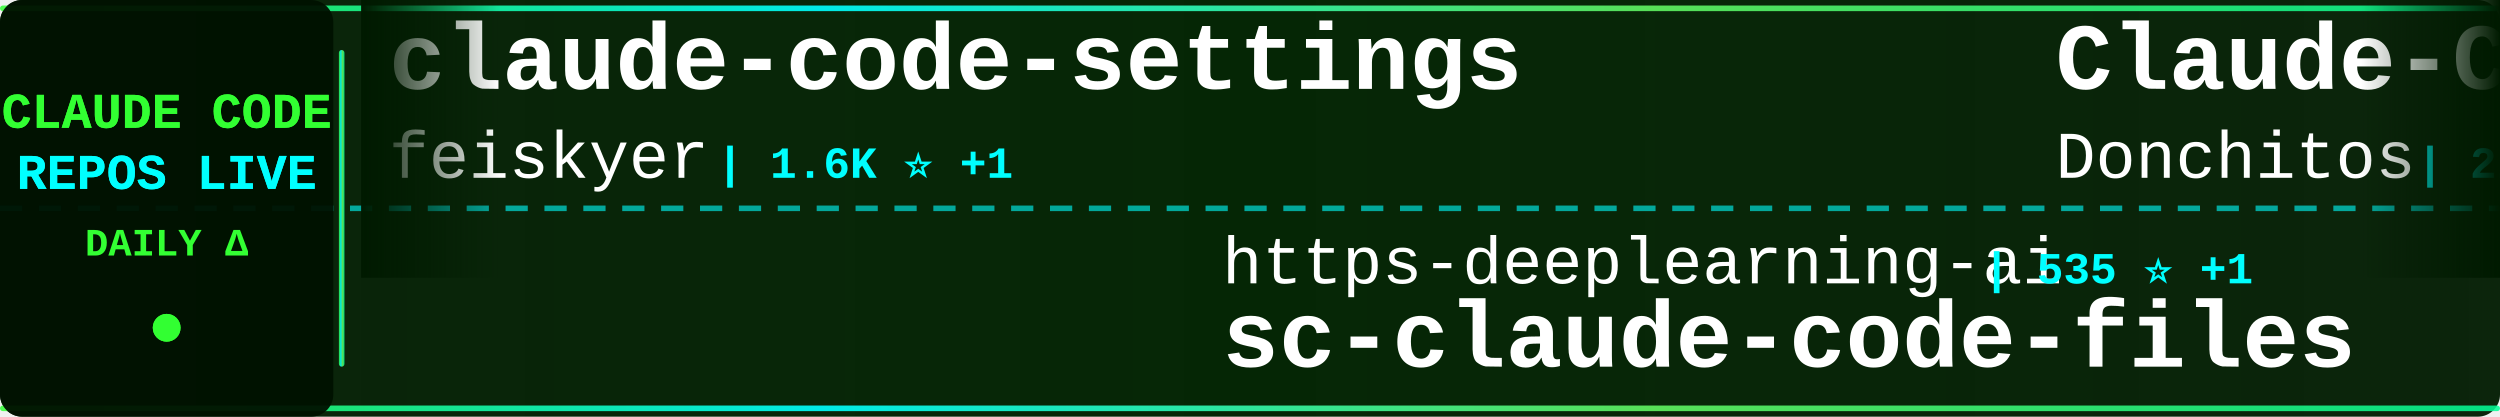
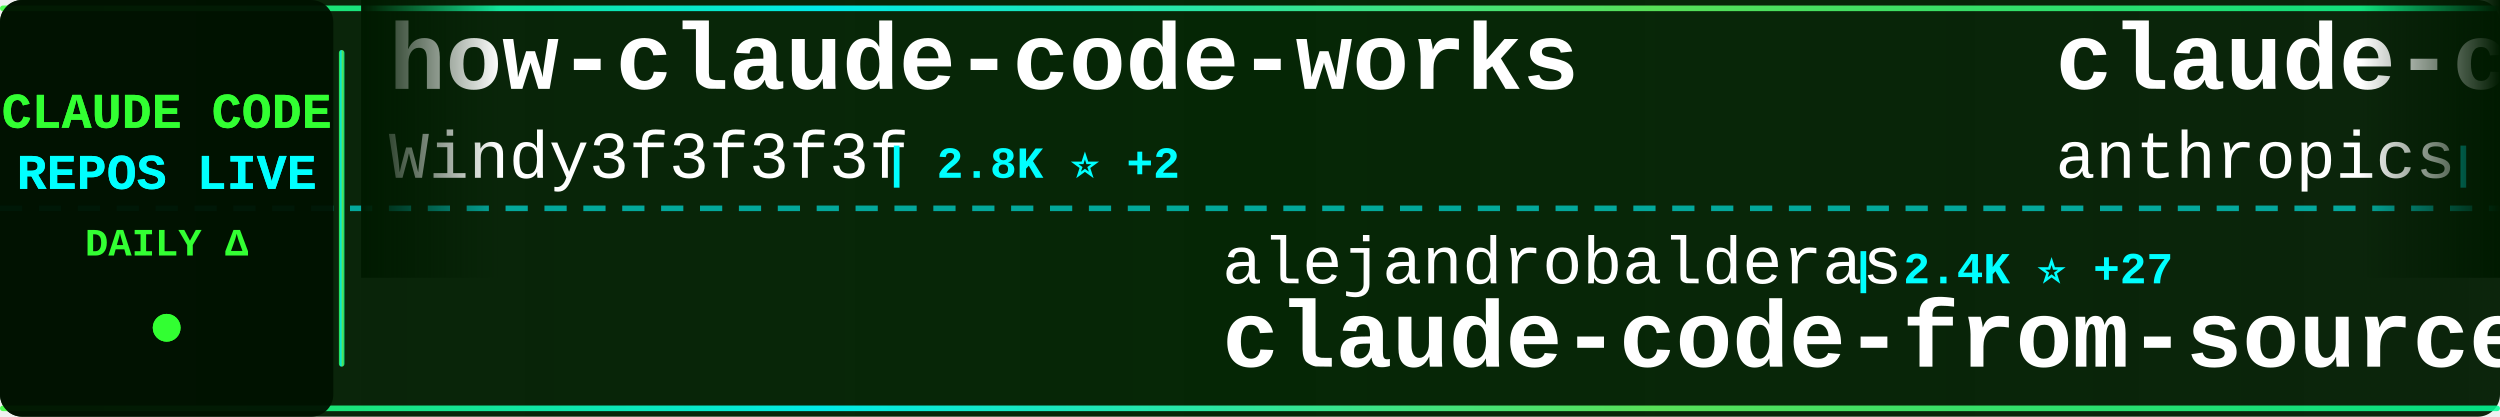
<svg xmlns="http://www.w3.org/2000/svg" width="900" height="150">
  <defs>
    <linearGradient id="tickerBg" x1="0%" y1="0%" x2="100%" y2="0%">
      <stop offset="0%" style="stop-color:#001a00;stop-opacity:0.95" />
      <stop offset="50%" style="stop-color:#002200;stop-opacity:0.98" />
      <stop offset="100%" style="stop-color:#001a00;stop-opacity:0.95" />
    </linearGradient>
    <linearGradient id="borderGrad" x1="0%" y1="0%" x2="100%" y2="0%">
      <stop offset="0%" style="stop-color:#33ff33;stop-opacity:0.85">
        <animate attributeName="stop-opacity" values="0.85;1;0.85" dur="2s" repeatCount="indefinite" />
      </stop>
      <stop offset="33%" style="stop-color:#00ffff;stop-opacity:0.9">
        <animate attributeName="stop-opacity" values="0.9;1;0.9" dur="2.2s" repeatCount="indefinite" />
      </stop>
      <stop offset="66%" style="stop-color:#66ff66;stop-opacity:0.85">
        <animate attributeName="stop-opacity" values="0.85;1;0.85" dur="1.8s" repeatCount="indefinite" />
      </stop>
      <stop offset="100%" style="stop-color:#00ff99;stop-opacity:0.85">
        <animate attributeName="stop-opacity" values="0.85;1;0.85" dur="2s" repeatCount="indefinite" />
      </stop>
    </linearGradient>
    <filter id="textGlow">
      <feGaussianBlur stdDeviation="0.1" result="coloredBlur" />
      <feMerge>
        <feMergeNode in="coloredBlur" />
        <feMergeNode in="SourceGraphic" />
      </feMerge>
    </filter>
    <filter id="metricGlow">
      <feGaussianBlur stdDeviation="0.2" result="coloredBlur" />
      <feMerge>
        <feMergeNode in="coloredBlur" />
        <feMergeNode in="SourceGraphic" />
      </feMerge>
    </filter>
    <linearGradient id="leftFade" x1="0%" y1="0%" x2="100%" y2="0%">
      <stop offset="0%" style="stop-color:#001a00;stop-opacity:1" />
      <stop offset="100%" style="stop-color:#001a00;stop-opacity:0" />
    </linearGradient>
    <linearGradient id="rightFade" x1="0%" y1="0%" x2="100%" y2="0%">
      <stop offset="0%" style="stop-color:#001a00;stop-opacity:0" />
      <stop offset="100%" style="stop-color:#001a00;stop-opacity:1" />
    </linearGradient>
  </defs>
  <rect width="900" height="150" fill="url(#tickerBg)" rx="8" />
  <rect x="0" y="2" width="900" height="2" fill="url(#borderGrad)" rx="1" />
  <rect x="0" y="146" width="900" height="2" fill="url(#borderGrad)" rx="1" />
  <line x1="0" y1="75" x2="900" y2="75" stroke="#00ffff" stroke-width="2" stroke-dasharray="8 6" opacity="0.6" />
  <rect x="0" y="0" width="120" height="150" fill="#001100" opacity="0.95" rx="8" />
  <text x="60" y="46" font-family="'Courier New', monospace" font-size="18" font-weight="bold" fill="#33ff33" text-anchor="middle" filter="url(#textGlow)">
    CLAUDE CODE
  </text>
  <text x="60" y="68" font-family="'Courier New', monospace" font-size="18" font-weight="bold" fill="#00ffff" text-anchor="middle" filter="url(#textGlow)">
    REPOS LIVE
  </text>
  <text x="60" y="92" font-family="'Courier New', monospace" font-size="14" font-weight="bold" fill="#33ff33" text-anchor="middle">
    DAILY Δ
  </text>
  <circle cx="60" cy="118" r="5" fill="#33ff33" filter="url(#metricGlow)">
    <animate attributeName="r" values="4;6;4" dur="1.5s" repeatCount="indefinite" />
    <animate attributeName="opacity" values="0.6;1;0.6" dur="1.5s" repeatCount="indefinite" />
  </circle>
  <rect x="122" y="18" width="2" height="114" fill="url(#borderGrad)" rx="1" />
  <clipPath id="tickerClip">
    <rect x="130" y="0" width="770" height="150" />
  </clipPath>
  <g clip-path="url(#tickerClip)">
    <g id="tickerItems">
      <animateTransform attributeName="transform" attributeType="XML" type="translate" from="0 0" to="-3000 0" dur="54s" repeatCount="indefinite" />
      <g transform="translate(0, 0)">
-         <text x="140" y="32" font-family="'Courier New', monospace" font-size="34" font-weight="bold" fill="#ffffff">claude-code-settings</text>
-         <text x="140" y="64" font-family="'Courier New', monospace" font-size="24" font-weight="normal" fill="#ffffff" opacity="1.0">feiskyer</text>
-         <text x="258" y="64" font-family="'Courier New', monospace" font-size="16" font-weight="bold" fill="#00ffff"> | 1.6K ⭐ +1</text>
+         <text x="140" y="32" font-family="'Courier New', monospace" font-size="34" font-weight="bold" fill="#ffffff">how-claude-code-works</text>
+         <text x="140" y="64" font-family="'Courier New', monospace" font-size="24" font-weight="normal" fill="#ffffff" opacity="1.0">Windy3f3f3f3f</text>
+         <text x="318" y="64" font-family="'Courier New', monospace" font-size="16" font-weight="bold" fill="#00ffff"> | 2.8K ⭐ +2</text>
      </g>
      <g transform="translate(300, 0)">
-         <text x="140" y="102" font-family="'Courier New', monospace" font-size="24" font-weight="normal" fill="#ffffff" opacity="1.0">https-deeplearning-ai</text>
-         <text x="414" y="102" font-family="'Courier New', monospace" font-size="16" font-weight="bold" fill="#00ffff"> | 535 ⭐ +1</text>
-         <text x="140" y="132" font-family="'Courier New', monospace" font-size="34" font-weight="bold" fill="#ffffff">sc-claude-code-files</text>
+         <text x="140" y="102" font-family="'Courier New', monospace" font-size="24" font-weight="normal" fill="#ffffff" opacity="1.0">alejandrobalderas</text>
+         <text x="366" y="102" font-family="'Courier New', monospace" font-size="16" font-weight="bold" fill="#00ffff"> | 2.4K ⭐ +27</text>
+         <text x="140" y="132" font-family="'Courier New', monospace" font-size="34" font-weight="bold" fill="#ffffff">claude-code-from-source</text>
      </g>
      <g transform="translate(600, 0)">
-         <text x="140" y="32" font-family="'Courier New', monospace" font-size="34" font-weight="bold" fill="#ffffff">Claude-Code-Game-Studios</text>
-         <text x="140" y="64" font-family="'Courier New', monospace" font-size="24" font-weight="normal" fill="#ffffff" opacity="1.0">Donchitos</text>
-         <text x="270" y="64" font-family="'Courier New', monospace" font-size="16" font-weight="bold" fill="#00ffff"> | 22.4K ⭐ +42</text>
+         <text x="140" y="32" font-family="'Courier New', monospace" font-size="34" font-weight="bold" fill="#ffffff">claude-code-security-rev...</text>
+         <text x="140" y="64" font-family="'Courier New', monospace" font-size="24" font-weight="normal" fill="#ffffff" opacity="1.0">anthropics</text>
+         <text x="282" y="64" font-family="'Courier New', monospace" font-size="16" font-weight="bold" fill="#00ffff"> | 5.4K ⭐ +12</text>
      </g>
      <g transform="translate(900, 0)">
-         <text x="140" y="102" font-family="'Courier New', monospace" font-size="24" font-weight="normal" fill="#ffffff" opacity="1.0">SeemSeam</text>
-         <text x="258" y="102" font-family="'Courier New', monospace" font-size="16" font-weight="bold" fill="#00ffff"> | 3.1K ⭐ +14</text>
-         <text x="140" y="132" font-family="'Courier New', monospace" font-size="34" font-weight="bold" fill="#ffffff">claude_codex_bridge</text>
+         <text x="140" y="102" font-family="'Courier New', monospace" font-size="24" font-weight="normal" fill="#ffffff" opacity="1.0">luongnv89</text>
+         <text x="270" y="102" font-family="'Courier New', monospace" font-size="16" font-weight="bold" fill="#00ffff"> | 38.9K ⭐ +103</text>
+         <text x="140" y="132" font-family="'Courier New', monospace" font-size="34" font-weight="bold" fill="#ffffff">claude-howto</text>
      </g>
      <g transform="translate(1200, 0)">
-         <text x="140" y="32" font-family="'Courier New', monospace" font-size="34" font-weight="bold" fill="#ffffff">claude-code-webui</text>
-         <text x="140" y="64" font-family="'Courier New', monospace" font-size="24" font-weight="normal" fill="#ffffff" opacity="1.0">sugyan</text>
-         <text x="234" y="64" font-family="'Courier New', monospace" font-size="16" font-weight="bold" fill="#00ffff"> | 1.1K ⭐</text>
+         <text x="140" y="32" font-family="'Courier New', monospace" font-size="34" font-weight="bold" fill="#ffffff">claude-code-best-practic...</text>
+         <text x="140" y="64" font-family="'Courier New', monospace" font-size="24" font-weight="normal" fill="#ffffff" opacity="1.0">shanraisshan</text>
+         <text x="306" y="64" font-family="'Courier New', monospace" font-size="16" font-weight="bold" fill="#00ffff"> | 61.5K ⭐ +163</text>
      </g>
      <g transform="translate(1500, 0)">
+         <text x="140" y="102" font-family="'Courier New', monospace" font-size="24" font-weight="normal" fill="#ffffff" opacity="1.0">disler</text>
+         <text x="234" y="102" font-family="'Courier New', monospace" font-size="16" font-weight="bold" fill="#00ffff"> | 1.4K ⭐ +7</text>
+         <text x="140" y="132" font-family="'Courier New', monospace" font-size="34" font-weight="bold" fill="#ffffff">pi-vs-claude-code</text>
+       </g>
+       <g transform="translate(1800, 0)">
+         <text x="140" y="32" font-family="'Courier New', monospace" font-size="34" font-weight="bold" fill="#ffffff">ClaudeCode</text>
+         <text x="140" y="64" font-family="'Courier New', monospace" font-size="24" font-weight="normal" fill="#ffffff" opacity="1.0">guanshan</text>
+         <text x="258" y="64" font-family="'Courier New', monospace" font-size="16" font-weight="bold" fill="#00ffff"> | 61 ⭐</text>
+       </g>
+       <g transform="translate(2100, 0)">
+         <text x="140" y="102" font-family="'Courier New', monospace" font-size="24" font-weight="normal" fill="#ffffff" opacity="1.0">huangjia2019</text>
+         <text x="306" y="102" font-family="'Courier New', monospace" font-size="16" font-weight="bold" fill="#00ffff"> | 901 ⭐ +5</text>
+         <text x="140" y="132" font-family="'Courier New', monospace" font-size="34" font-weight="bold" fill="#ffffff">claude-code-engineering</text>
+       </g>
+       <g transform="translate(2400, 0)">
+         <text x="140" y="32" font-family="'Courier New', monospace" font-size="34" font-weight="bold" fill="#ffffff">awesome-claude-code-suba...</text>
+         <text x="140" y="64" font-family="'Courier New', monospace" font-size="24" font-weight="normal" fill="#ffffff" opacity="1.0">VoltAgent</text>
+         <text x="270" y="64" font-family="'Courier New', monospace" font-size="16" font-weight="bold" fill="#00ffff"> | 22.6K ⭐ +52</text>
+       </g>
+       <g transform="translate(2700, 0)">
+         <text x="140" y="102" font-family="'Courier New', monospace" font-size="24" font-weight="normal" fill="#ffffff" opacity="1.0">davila7</text>
+         <text x="246" y="102" font-family="'Courier New', monospace" font-size="16" font-weight="bold" fill="#00ffff"> | 28.4K ⭐ +15</text>
+         <text x="140" y="132" font-family="'Courier New', monospace" font-size="34" font-weight="bold" fill="#ffffff">claude-code-templates</text>
+       </g>
+       <g transform="translate(3000, 0)">
+         <text x="140" y="32" font-family="'Courier New', monospace" font-size="34" font-weight="bold" fill="#ffffff">how-claude-code-works</text>
+         <text x="140" y="64" font-family="'Courier New', monospace" font-size="24" font-weight="normal" fill="#ffffff" opacity="1.0">Windy3f3f3f3f</text>
+         <text x="318" y="64" font-family="'Courier New', monospace" font-size="16" font-weight="bold" fill="#00ffff"> | 2.8K ⭐ +2</text>
+       </g>
+       <g transform="translate(3300, 0)">
        <text x="140" y="102" font-family="'Courier New', monospace" font-size="24" font-weight="normal" fill="#ffffff" opacity="1.0">alejandrobalderas</text>
-         <text x="366" y="102" font-family="'Courier New', monospace" font-size="16" font-weight="bold" fill="#00ffff"> | 2.3K ⭐ +25</text>
+         <text x="366" y="102" font-family="'Courier New', monospace" font-size="16" font-weight="bold" fill="#00ffff"> | 2.4K ⭐ +27</text>
        <text x="140" y="132" font-family="'Courier New', monospace" font-size="34" font-weight="bold" fill="#ffffff">claude-code-from-source</text>
      </g>
-       <g transform="translate(1800, 0)">
-         <text x="140" y="32" font-family="'Courier New', monospace" font-size="34" font-weight="bold" fill="#ffffff">edmunds-claude-code</text>
-         <text x="140" y="64" font-family="'Courier New', monospace" font-size="24" font-weight="normal" fill="#ffffff" opacity="1.0">edmund-io</text>
-         <text x="270" y="64" font-family="'Courier New', monospace" font-size="16" font-weight="bold" fill="#00ffff"> | 1.5K ⭐ +1</text>
-       </g>
-       <g transform="translate(2100, 0)">
-         <text x="140" y="102" font-family="'Courier New', monospace" font-size="24" font-weight="normal" fill="#ffffff" opacity="1.0">ChrisWiles</text>
-         <text x="282" y="102" font-family="'Courier New', monospace" font-size="16" font-weight="bold" fill="#00ffff"> | 6.0K ⭐ +1</text>
-         <text x="140" y="132" font-family="'Courier New', monospace" font-size="34" font-weight="bold" fill="#ffffff">claude-code-showcase</text>
-       </g>
-       <g transform="translate(2400, 0)">
-         <text x="140" y="32" font-family="'Courier New', monospace" font-size="34" font-weight="bold" fill="#ffffff">Claude-Code</text>
-         <text x="140" y="64" font-family="'Courier New', monospace" font-size="24" font-weight="normal" fill="#ffffff" opacity="1.0">OrcaWhisper</text>
-         <text x="294" y="64" font-family="'Courier New', monospace" font-size="16" font-weight="bold" fill="#00ffff"> | 80 ⭐</text>
-       </g>
-       <g transform="translate(2700, 0)">
-         <text x="140" y="102" font-family="'Courier New', monospace" font-size="24" font-weight="normal" fill="#ffffff" opacity="1.0">digitalsamba</text>
-         <text x="306" y="102" font-family="'Courier New', monospace" font-size="16" font-weight="bold" fill="#00ffff"> | 1.6K ⭐ +7</text>
-         <text x="140" y="132" font-family="'Courier New', monospace" font-size="34" font-weight="bold" fill="#ffffff">claude-code-video-toolki...</text>
-       </g>
-       <g transform="translate(3000, 0)">
-         <text x="140" y="32" font-family="'Courier New', monospace" font-size="34" font-weight="bold" fill="#ffffff">claude-code-settings</text>
-         <text x="140" y="64" font-family="'Courier New', monospace" font-size="24" font-weight="normal" fill="#ffffff" opacity="1.0">feiskyer</text>
-         <text x="258" y="64" font-family="'Courier New', monospace" font-size="16" font-weight="bold" fill="#00ffff"> | 1.6K ⭐ +1</text>
-       </g>
-       <g transform="translate(3300, 0)">
-         <text x="140" y="102" font-family="'Courier New', monospace" font-size="24" font-weight="normal" fill="#ffffff" opacity="1.0">https-deeplearning-ai</text>
-         <text x="414" y="102" font-family="'Courier New', monospace" font-size="16" font-weight="bold" fill="#00ffff"> | 535 ⭐ +1</text>
-         <text x="140" y="132" font-family="'Courier New', monospace" font-size="34" font-weight="bold" fill="#ffffff">sc-claude-code-files</text>
-       </g>
      <g transform="translate(3600, 0)">
-         <text x="140" y="32" font-family="'Courier New', monospace" font-size="34" font-weight="bold" fill="#ffffff">Claude-Code-Game-Studios</text>
-         <text x="140" y="64" font-family="'Courier New', monospace" font-size="24" font-weight="normal" fill="#ffffff" opacity="1.0">Donchitos</text>
-         <text x="270" y="64" font-family="'Courier New', monospace" font-size="16" font-weight="bold" fill="#00ffff"> | 22.4K ⭐ +42</text>
+         <text x="140" y="32" font-family="'Courier New', monospace" font-size="34" font-weight="bold" fill="#ffffff">claude-code-security-rev...</text>
+         <text x="140" y="64" font-family="'Courier New', monospace" font-size="24" font-weight="normal" fill="#ffffff" opacity="1.0">anthropics</text>
+         <text x="282" y="64" font-family="'Courier New', monospace" font-size="16" font-weight="bold" fill="#00ffff"> | 5.4K ⭐ +12</text>
      </g>
      <g transform="translate(3900, 0)">
-         <text x="140" y="102" font-family="'Courier New', monospace" font-size="24" font-weight="normal" fill="#ffffff" opacity="1.0">SeemSeam</text>
-         <text x="258" y="102" font-family="'Courier New', monospace" font-size="16" font-weight="bold" fill="#00ffff"> | 3.1K ⭐ +14</text>
-         <text x="140" y="132" font-family="'Courier New', monospace" font-size="34" font-weight="bold" fill="#ffffff">claude_codex_bridge</text>
+         <text x="140" y="102" font-family="'Courier New', monospace" font-size="24" font-weight="normal" fill="#ffffff" opacity="1.0">luongnv89</text>
+         <text x="270" y="102" font-family="'Courier New', monospace" font-size="16" font-weight="bold" fill="#00ffff"> | 38.9K ⭐ +103</text>
+         <text x="140" y="132" font-family="'Courier New', monospace" font-size="34" font-weight="bold" fill="#ffffff">claude-howto</text>
      </g>
    </g>
  </g>
  <rect x="130" y="0" width="50" height="100" fill="url(#leftFade)" />
  <rect x="850" y="0" width="50" height="100" fill="url(#rightFade)" />
</svg>
